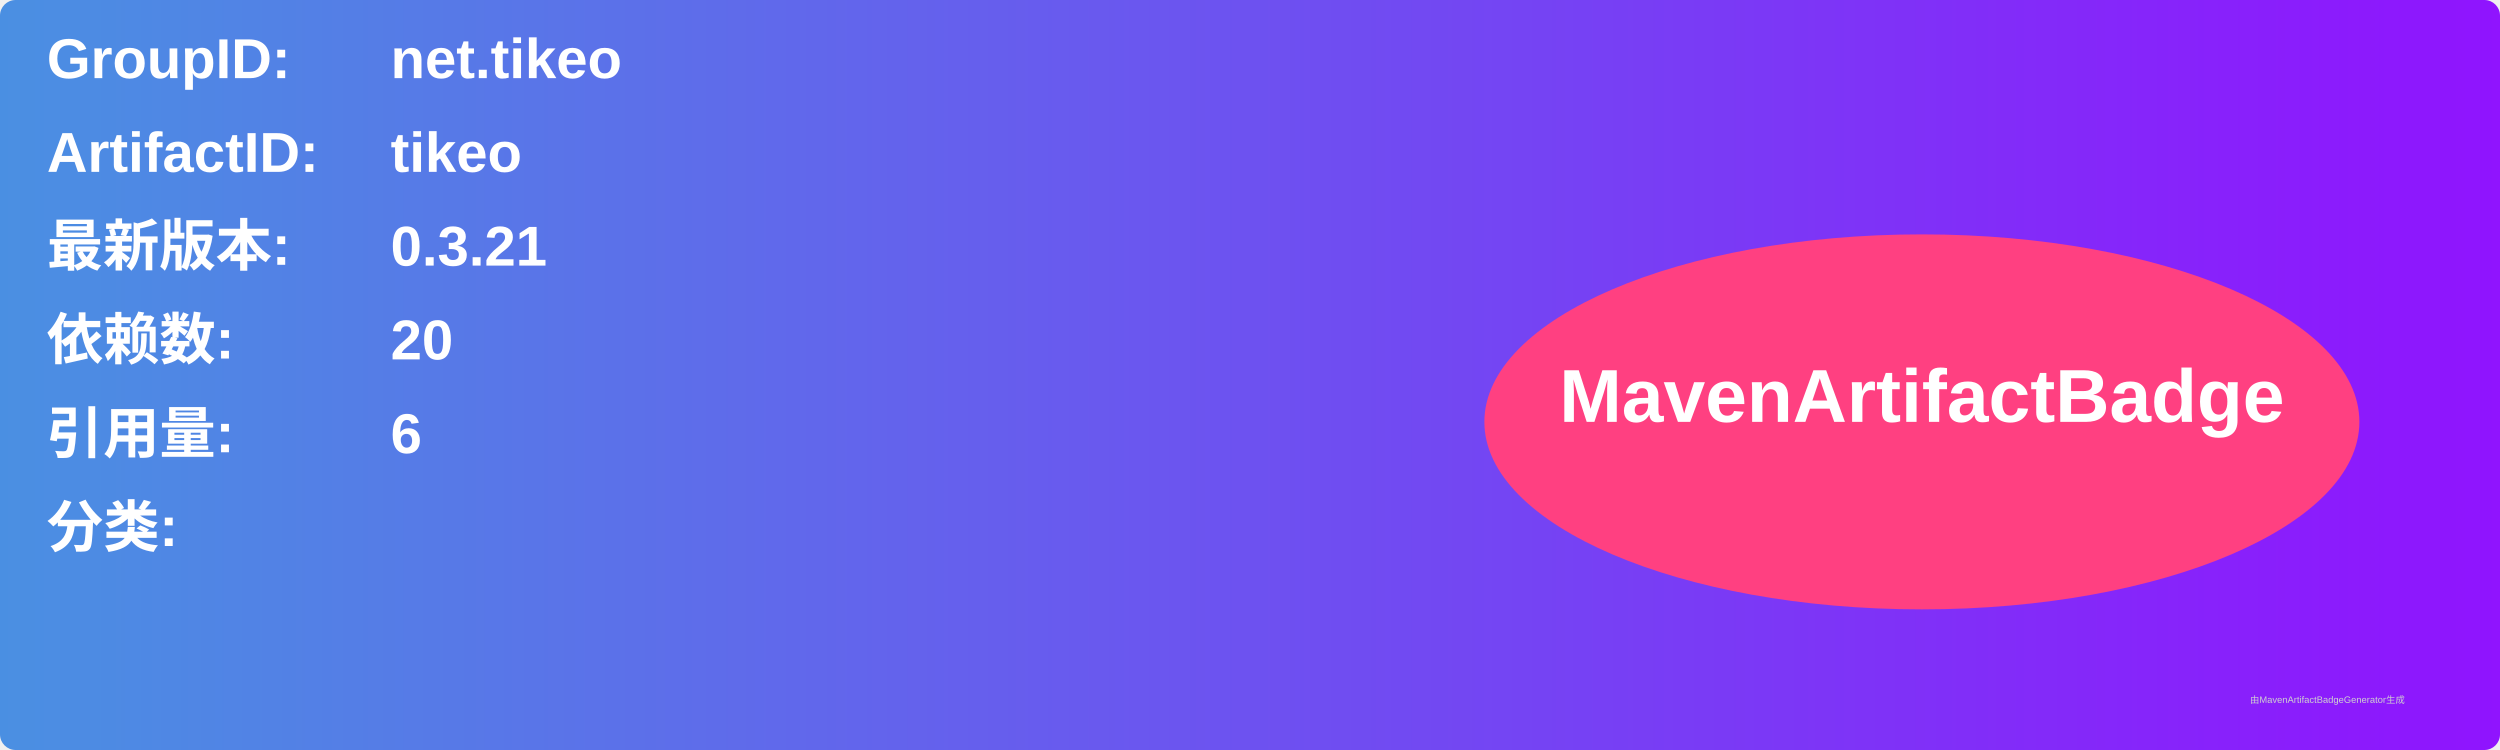
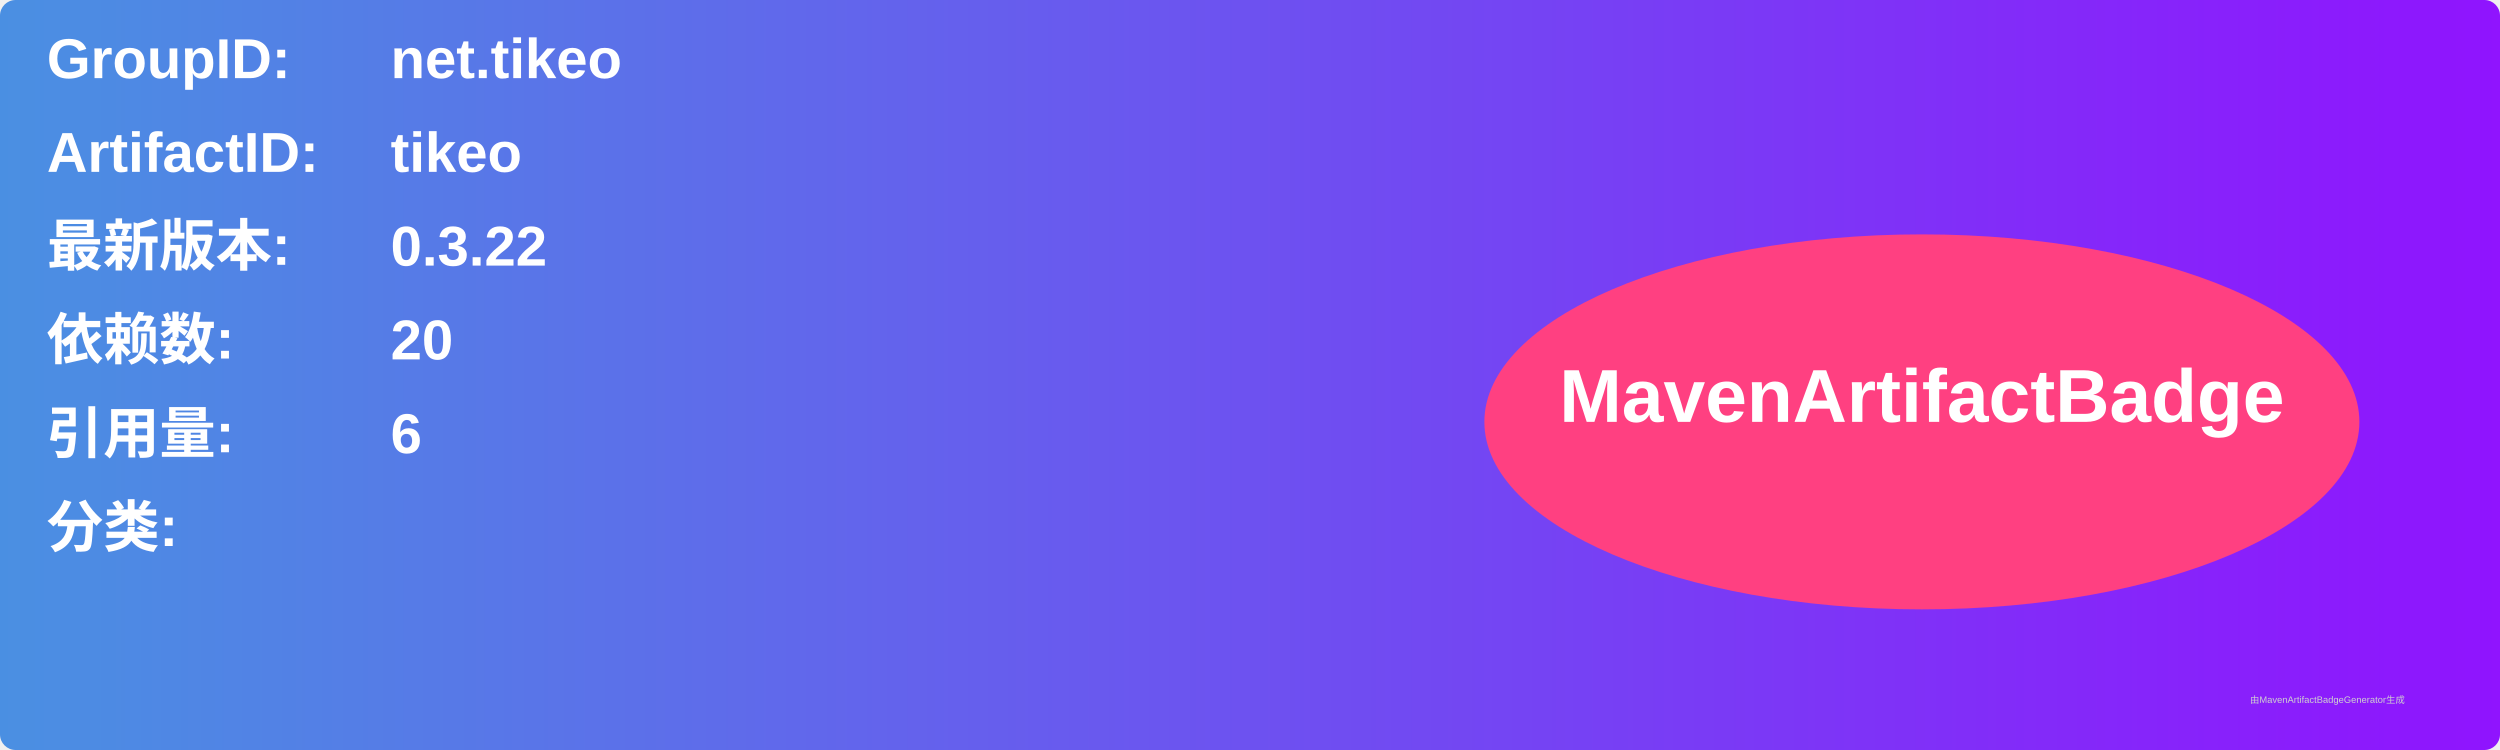
<svg xmlns="http://www.w3.org/2000/svg" width="800" height="240" viewBox="0 0 800 240">
  <linearGradient id="grad" x1="0%" y1="0%" x2="100%" y2="0%">
    <stop offset="0%" stop-color="#4a90e2" />
    <stop offset="100%" stop-color="#9013fe" />
  </linearGradient>
  <rect width="100%" height="100%" rx="5" ry="5" fill="url(#grad)" />
  <g transform="translate(15, 15)">
    <text x="0" y="10" font-family="Arial" font-size="18" fill="white" font-weight="bold" width="260">GroupID:</text>
    <text x="110" y="10" font-family="Arial" font-size="18" fill="white" font-weight="bold" width="460">net.tikeo</text>
    <text x="0" y="40" font-family="Arial" font-size="18" fill="white" font-weight="bold" width="260">ArtifactID:</text>
    <text x="110" y="40" font-family="Arial" font-size="18" fill="white" font-weight="bold" width="460">tikeo</text>
    <text x="0" y="70" font-family="Arial" font-size="18" fill="white" font-weight="bold">最新版本:</text>
    <text x="110" y="70" font-family="Arial" font-size="18" fill="white" font-weight="bold">
-       <tspan font-weight="bold">0.3.21</tspan>
+       <tspan font-weight="bold">0.3.22</tspan>
    </text>
    <text x="0" y="100" font-family="Arial" font-size="18" fill="white" font-weight="bold">依赖数: </text>
    <text x="110" y="100" font-family="Arial" font-size="18" fill="white">
      <tspan font-weight="bold">20</tspan>
    </text>
    <text x="0" y="130" font-family="Arial" font-size="18" fill="white" font-weight="bold">引用量: </text>
    <text x="110" y="130" font-family="Arial" font-size="18" fill="white">
      <tspan font-weight="bold">6</tspan>
    </text>
    <text x="0" y="160" font-family="Arial" font-size="18" fill="white" font-weight="bold">分类:</text>
    <text x="10" y="190" font-family="Arial" font-size="10" fill="white">
      <tspan font-weight="bold" />
    </text>
    <ellipse cx="600" cy="120" rx="140" ry="60" fill="#ff4081" />
    <text x="600" y="120" text-anchor="middle" font-family="Arial" font-size="24" fill="white" font-weight="bold">MavenArtifactBadge</text>
  </g>
  <text x="720" y="225" font-family="Arial" font-size="3" fill="#d0d0d0">由MavenArtifactBadgeGenerator生成</text>
</svg>
